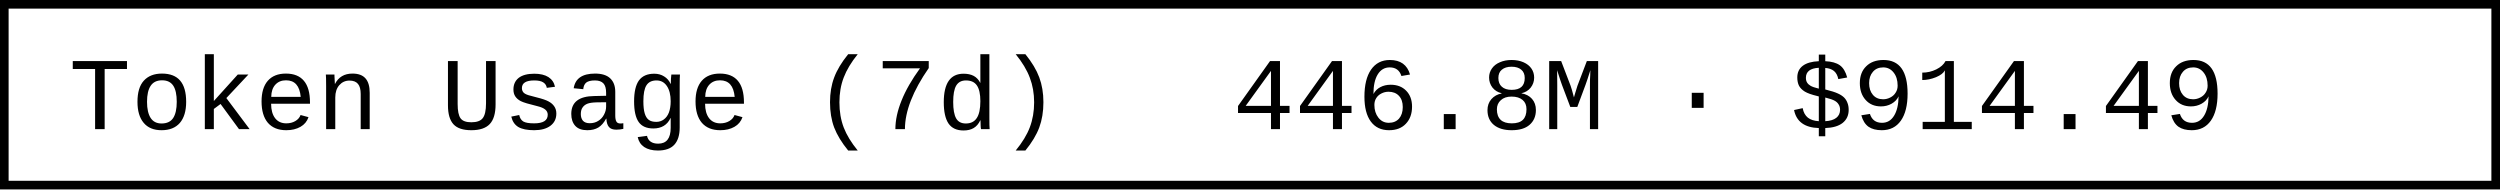
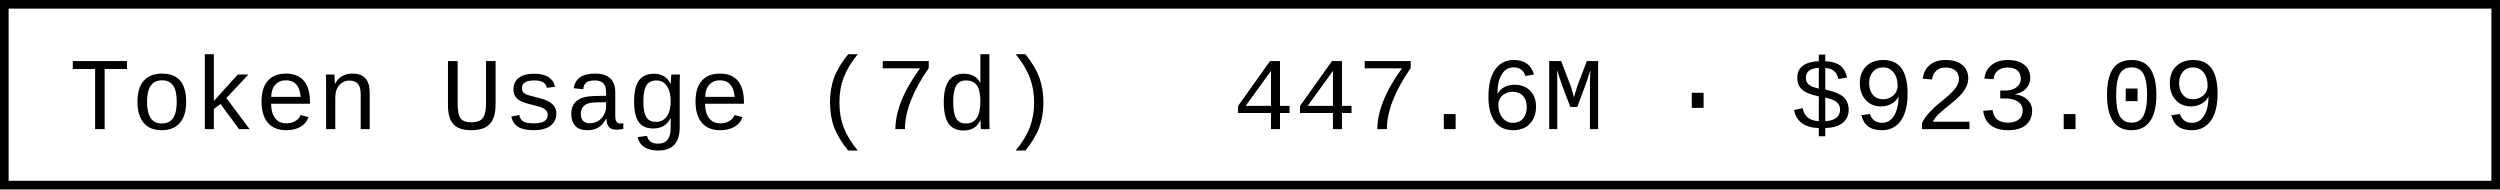
- <svg xmlns="http://www.w3.org/2000/svg" width="290.4" height="22" role="img" aria-label="Token Usage (7d): 446.8M · $914.49">
+ <svg xmlns="http://www.w3.org/2000/svg" width="290.4" height="22" role="img" aria-label="Token Usage (7d): 447.6M · $923.09">
  <rect x="0.5" y="0.5" width="289.4" height="21" fill="#fff" stroke="#000" stroke-width="1" />
  <g font-family="'Consolas','Monaco','Courier New',monospace" font-size="12" fill="#000">
    <text x="8" y="15">Token Usage (7d)</text>
-     <text x="143.2" y="15">446.8M · $914.49</text>
+     <text x="143.2" y="15">447.6M · $923.09</text>
  </g>
</svg>
